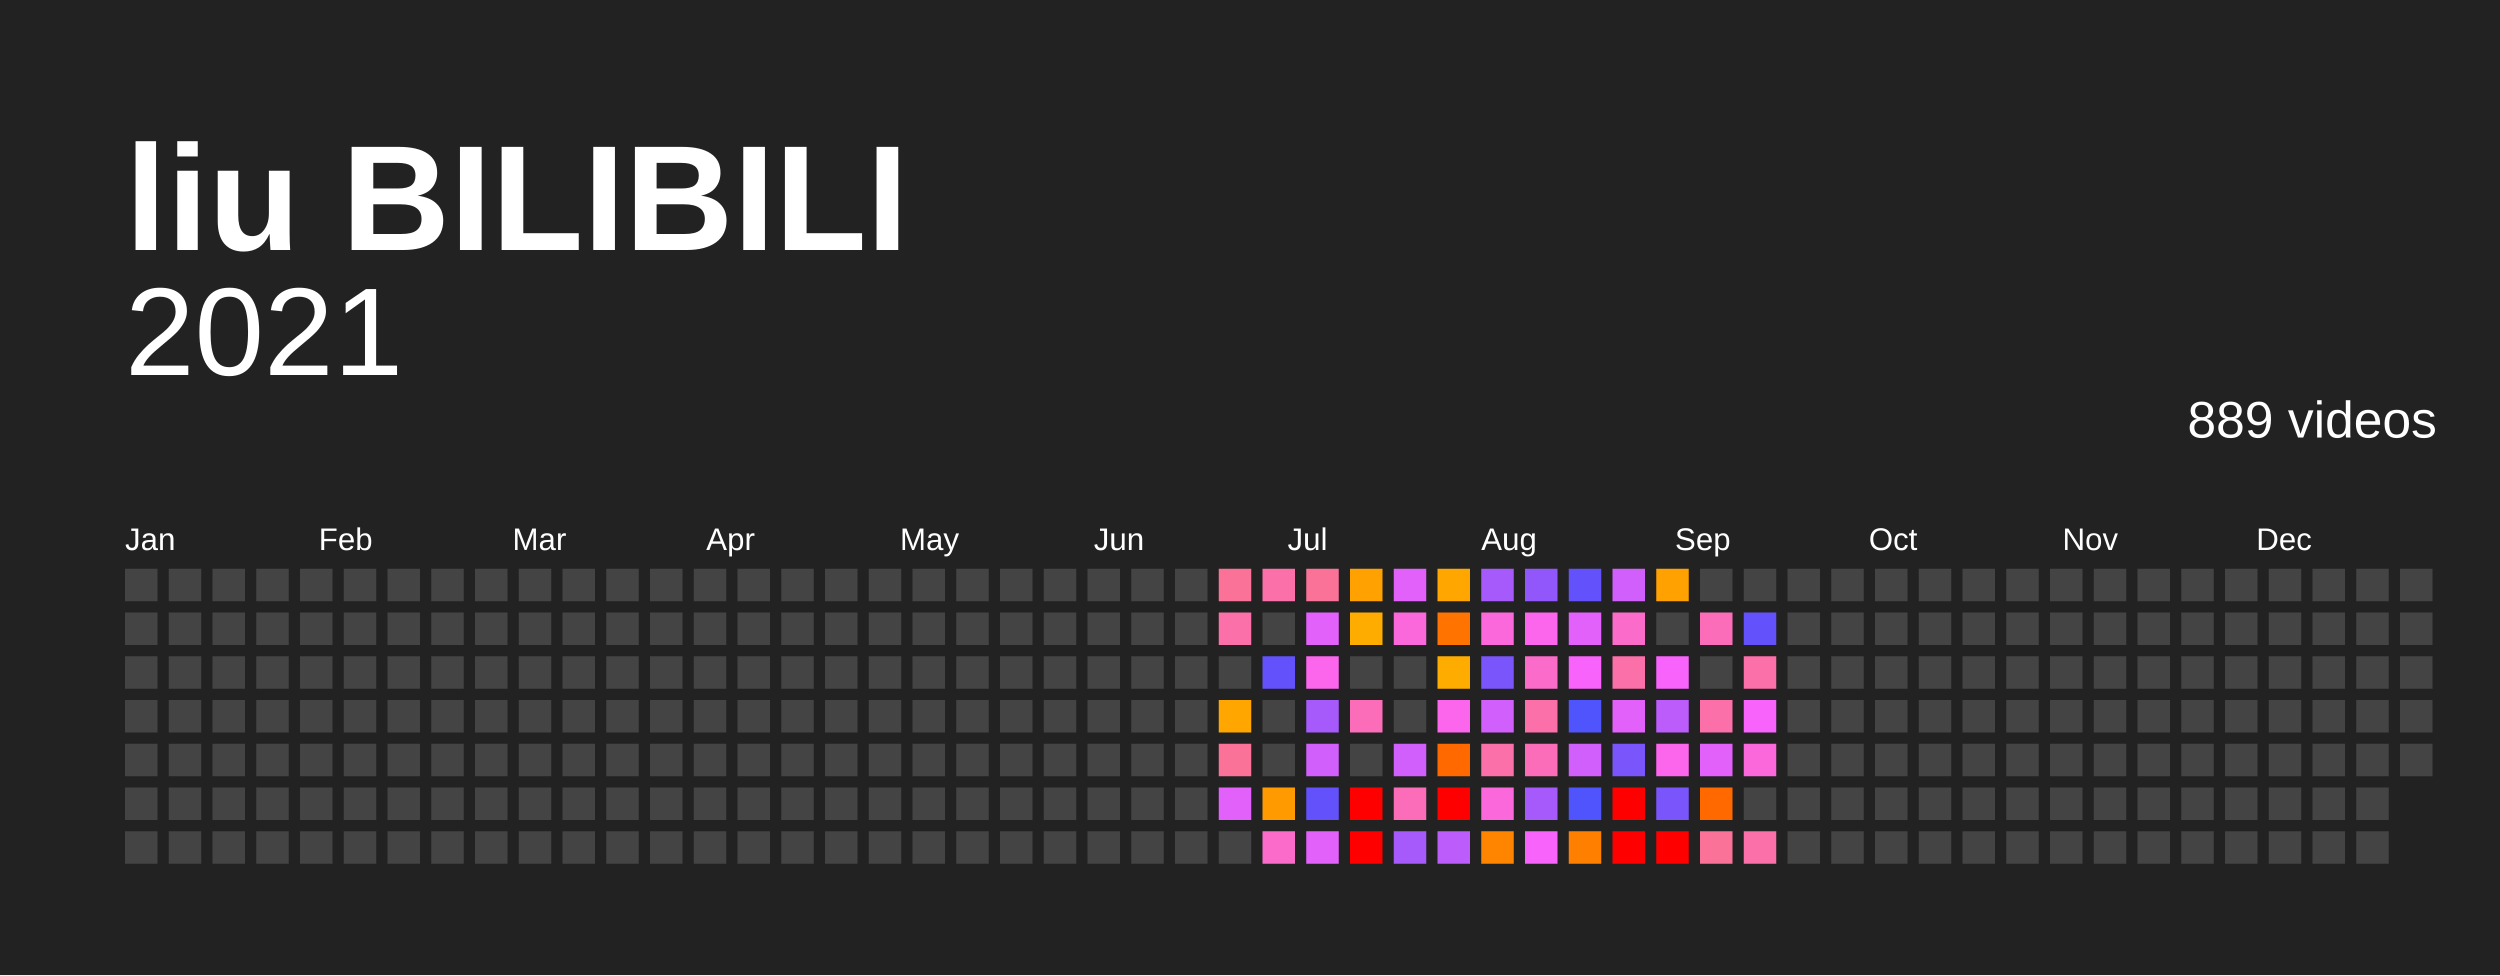
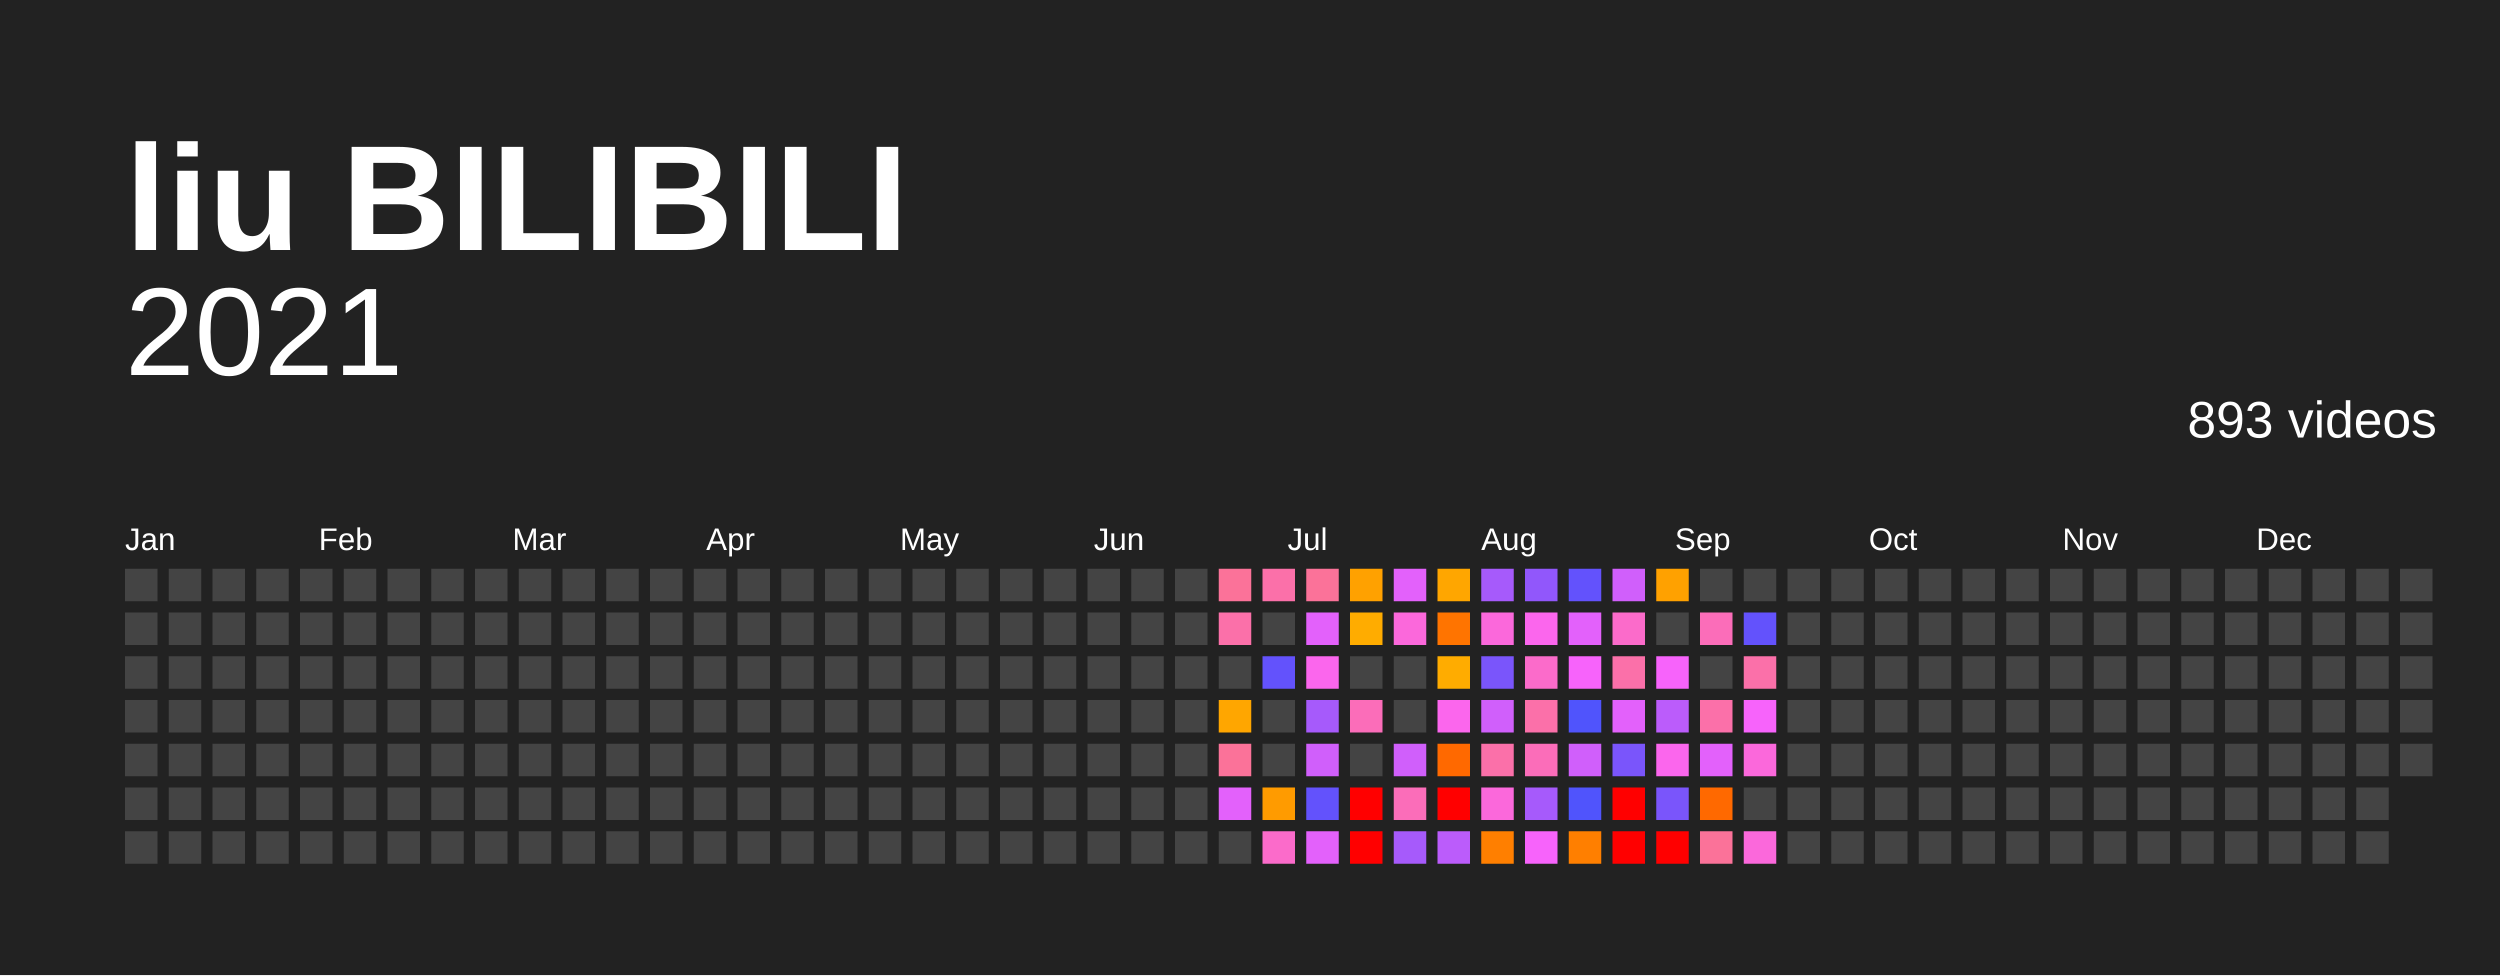
<svg xmlns="http://www.w3.org/2000/svg" baseProfile="full" height="78mm" version="1.1" viewBox="0,0,200,78" width="200mm">
  <defs />
  <rect fill="#222222" height="78" width="200" x="0" y="0" />
  <text fill="#FFFFFF" style="font-size:12px; font-family:Arial; font-weight:bold;" x="10" y="20">liu BILIBILI</text>
  <text alignment-baseline="hanging" fill="#FFFFFF" style="font-size:10.0px; font-family:Arial;" x="10" y="30">2021</text>
-   <text alignment-baseline="hanging" fill="#FFFFFF" style="font-size:4.125px; font-family:Arial;" x="175" y="35">889 videos</text>
+   <text alignment-baseline="hanging" fill="#FFFFFF" style="font-size:4.125px; font-family:Arial;" x="175" y="35">893 videos</text>
  <text fill="#FFFFFF" style="font-size:2.5px; font-family:Arial" x="10.0" y="44">Jan</text>
  <text fill="#FFFFFF" style="font-size:2.5px; font-family:Arial" x="25.5" y="44">Feb</text>
  <text fill="#FFFFFF" style="font-size:2.5px; font-family:Arial" x="41.0" y="44">Mar</text>
  <text fill="#FFFFFF" style="font-size:2.5px; font-family:Arial" x="56.5" y="44">Apr</text>
  <text fill="#FFFFFF" style="font-size:2.5px; font-family:Arial" x="72.0" y="44">May</text>
  <text fill="#FFFFFF" style="font-size:2.5px; font-family:Arial" x="87.5" y="44">Jun</text>
  <text fill="#FFFFFF" style="font-size:2.5px; font-family:Arial" x="103.0" y="44">Jul</text>
  <text fill="#FFFFFF" style="font-size:2.5px; font-family:Arial" x="118.5" y="44">Aug</text>
  <text fill="#FFFFFF" style="font-size:2.5px; font-family:Arial" x="134.0" y="44">Sep</text>
  <text fill="#FFFFFF" style="font-size:2.5px; font-family:Arial" x="149.5" y="44">Oct</text>
  <text fill="#FFFFFF" style="font-size:2.5px; font-family:Arial" x="165.0" y="44">Nov</text>
  <text fill="#FFFFFF" style="font-size:2.5px; font-family:Arial" x="180.5" y="44">Dec</text>
  <rect fill="#444444" height="2.6" width="2.6" x="10.0" y="45.5" />
  <rect fill="#444444" height="2.6" width="2.6" x="10.0" y="49.0" />
  <rect fill="#444444" height="2.6" width="2.6" x="10.0" y="52.5" />
  <rect fill="#444444" height="2.6" width="2.6" x="10.0" y="56.0" />
  <rect fill="#444444" height="2.6" width="2.6" x="10.0" y="59.5" />
  <rect fill="#444444" height="2.6" width="2.6" x="10.0" y="63.0" />
  <rect fill="#444444" height="2.6" width="2.6" x="10.0" y="66.5" />
  <rect fill="#444444" height="2.6" width="2.6" x="13.5" y="45.5" />
  <rect fill="#444444" height="2.6" width="2.6" x="13.5" y="49.0" />
  <rect fill="#444444" height="2.6" width="2.6" x="13.5" y="52.5" />
  <rect fill="#444444" height="2.6" width="2.6" x="13.5" y="56.0" />
  <rect fill="#444444" height="2.6" width="2.6" x="13.5" y="59.5" />
  <rect fill="#444444" height="2.6" width="2.6" x="13.5" y="63.0" />
  <rect fill="#444444" height="2.6" width="2.6" x="13.5" y="66.5" />
  <rect fill="#444444" height="2.6" width="2.6" x="17.0" y="45.5" />
  <rect fill="#444444" height="2.6" width="2.6" x="17.0" y="49.0" />
  <rect fill="#444444" height="2.6" width="2.6" x="17.0" y="52.5" />
  <rect fill="#444444" height="2.6" width="2.6" x="17.0" y="56.0" />
  <rect fill="#444444" height="2.6" width="2.6" x="17.0" y="59.5" />
  <rect fill="#444444" height="2.6" width="2.6" x="17.0" y="63.0" />
  <rect fill="#444444" height="2.6" width="2.6" x="17.0" y="66.5" />
  <rect fill="#444444" height="2.6" width="2.6" x="20.5" y="45.5" />
  <rect fill="#444444" height="2.6" width="2.6" x="20.5" y="49.0" />
  <rect fill="#444444" height="2.6" width="2.6" x="20.5" y="52.5" />
  <rect fill="#444444" height="2.6" width="2.6" x="20.5" y="56.0" />
  <rect fill="#444444" height="2.6" width="2.6" x="20.5" y="59.5" />
  <rect fill="#444444" height="2.6" width="2.6" x="20.5" y="63.0" />
  <rect fill="#444444" height="2.6" width="2.6" x="20.5" y="66.5" />
  <rect fill="#444444" height="2.6" width="2.6" x="24.0" y="45.5" />
  <rect fill="#444444" height="2.6" width="2.6" x="24.0" y="49.0" />
  <rect fill="#444444" height="2.6" width="2.6" x="24.0" y="52.5" />
  <rect fill="#444444" height="2.6" width="2.6" x="24.0" y="56.0" />
  <rect fill="#444444" height="2.6" width="2.6" x="24.0" y="59.5" />
  <rect fill="#444444" height="2.6" width="2.6" x="24.0" y="63.0" />
  <rect fill="#444444" height="2.6" width="2.6" x="24.0" y="66.5" />
  <rect fill="#444444" height="2.6" width="2.6" x="27.5" y="45.5" />
  <rect fill="#444444" height="2.6" width="2.6" x="27.5" y="49.0" />
  <rect fill="#444444" height="2.6" width="2.6" x="27.5" y="52.5" />
  <rect fill="#444444" height="2.6" width="2.6" x="27.5" y="56.0" />
  <rect fill="#444444" height="2.6" width="2.6" x="27.5" y="59.5" />
  <rect fill="#444444" height="2.6" width="2.6" x="27.5" y="63.0" />
  <rect fill="#444444" height="2.6" width="2.6" x="27.5" y="66.5" />
  <rect fill="#444444" height="2.6" width="2.6" x="31.0" y="45.5" />
  <rect fill="#444444" height="2.6" width="2.6" x="31.0" y="49.0" />
  <rect fill="#444444" height="2.6" width="2.6" x="31.0" y="52.5" />
  <rect fill="#444444" height="2.6" width="2.6" x="31.0" y="56.0" />
  <rect fill="#444444" height="2.6" width="2.6" x="31.0" y="59.5" />
  <rect fill="#444444" height="2.6" width="2.6" x="31.0" y="63.0" />
  <rect fill="#444444" height="2.6" width="2.6" x="31.0" y="66.5" />
  <rect fill="#444444" height="2.6" width="2.6" x="34.5" y="45.5" />
  <rect fill="#444444" height="2.6" width="2.6" x="34.5" y="49.0" />
  <rect fill="#444444" height="2.6" width="2.6" x="34.5" y="52.5" />
  <rect fill="#444444" height="2.6" width="2.6" x="34.5" y="56.0" />
  <rect fill="#444444" height="2.6" width="2.6" x="34.5" y="59.5" />
  <rect fill="#444444" height="2.6" width="2.6" x="34.5" y="63.0" />
  <rect fill="#444444" height="2.6" width="2.6" x="34.5" y="66.5" />
  <rect fill="#444444" height="2.6" width="2.6" x="38.0" y="45.5" />
  <rect fill="#444444" height="2.6" width="2.6" x="38.0" y="49.0" />
  <rect fill="#444444" height="2.6" width="2.6" x="38.0" y="52.5" />
  <rect fill="#444444" height="2.6" width="2.6" x="38.0" y="56.0" />
  <rect fill="#444444" height="2.6" width="2.6" x="38.0" y="59.5" />
  <rect fill="#444444" height="2.6" width="2.6" x="38.0" y="63.0" />
  <rect fill="#444444" height="2.6" width="2.6" x="38.0" y="66.5" />
  <rect fill="#444444" height="2.6" width="2.6" x="41.5" y="45.5" />
  <rect fill="#444444" height="2.6" width="2.6" x="41.5" y="49.0" />
  <rect fill="#444444" height="2.6" width="2.6" x="41.5" y="52.5" />
  <rect fill="#444444" height="2.6" width="2.6" x="41.5" y="56.0" />
  <rect fill="#444444" height="2.6" width="2.6" x="41.5" y="59.5" />
  <rect fill="#444444" height="2.6" width="2.6" x="41.5" y="63.0" />
  <rect fill="#444444" height="2.6" width="2.6" x="41.5" y="66.5" />
  <rect fill="#444444" height="2.6" width="2.6" x="45.0" y="45.5" />
  <rect fill="#444444" height="2.6" width="2.6" x="45.0" y="49.0" />
  <rect fill="#444444" height="2.6" width="2.6" x="45.0" y="52.5" />
  <rect fill="#444444" height="2.6" width="2.6" x="45.0" y="56.0" />
  <rect fill="#444444" height="2.6" width="2.6" x="45.0" y="59.5" />
  <rect fill="#444444" height="2.6" width="2.6" x="45.0" y="63.0" />
  <rect fill="#444444" height="2.6" width="2.6" x="45.0" y="66.5" />
  <rect fill="#444444" height="2.6" width="2.6" x="48.5" y="45.5" />
  <rect fill="#444444" height="2.6" width="2.6" x="48.5" y="49.0" />
  <rect fill="#444444" height="2.6" width="2.6" x="48.5" y="52.5" />
  <rect fill="#444444" height="2.6" width="2.6" x="48.5" y="56.0" />
  <rect fill="#444444" height="2.6" width="2.6" x="48.5" y="59.5" />
  <rect fill="#444444" height="2.6" width="2.6" x="48.5" y="63.0" />
  <rect fill="#444444" height="2.6" width="2.6" x="48.5" y="66.5" />
  <rect fill="#444444" height="2.6" width="2.6" x="52.0" y="45.5" />
  <rect fill="#444444" height="2.6" width="2.6" x="52.0" y="49.0" />
  <rect fill="#444444" height="2.6" width="2.6" x="52.0" y="52.5" />
  <rect fill="#444444" height="2.6" width="2.6" x="52.0" y="56.0" />
  <rect fill="#444444" height="2.6" width="2.6" x="52.0" y="59.5" />
  <rect fill="#444444" height="2.6" width="2.6" x="52.0" y="63.0" />
  <rect fill="#444444" height="2.6" width="2.6" x="52.0" y="66.5" />
  <rect fill="#444444" height="2.6" width="2.6" x="55.5" y="45.5" />
  <rect fill="#444444" height="2.6" width="2.6" x="55.5" y="49.0" />
  <rect fill="#444444" height="2.6" width="2.6" x="55.5" y="52.5" />
  <rect fill="#444444" height="2.6" width="2.6" x="55.5" y="56.0" />
  <rect fill="#444444" height="2.6" width="2.6" x="55.5" y="59.5" />
  <rect fill="#444444" height="2.6" width="2.6" x="55.5" y="63.0" />
  <rect fill="#444444" height="2.6" width="2.6" x="55.5" y="66.5" />
  <rect fill="#444444" height="2.6" width="2.6" x="59.0" y="45.5" />
  <rect fill="#444444" height="2.6" width="2.6" x="59.0" y="49.0" />
  <rect fill="#444444" height="2.6" width="2.6" x="59.0" y="52.5" />
  <rect fill="#444444" height="2.6" width="2.6" x="59.0" y="56.0" />
  <rect fill="#444444" height="2.6" width="2.6" x="59.0" y="59.5" />
  <rect fill="#444444" height="2.6" width="2.6" x="59.0" y="63.0" />
  <rect fill="#444444" height="2.6" width="2.6" x="59.0" y="66.5" />
  <rect fill="#444444" height="2.6" width="2.6" x="62.5" y="45.5" />
  <rect fill="#444444" height="2.6" width="2.6" x="62.5" y="49.0" />
  <rect fill="#444444" height="2.6" width="2.6" x="62.5" y="52.5" />
  <rect fill="#444444" height="2.6" width="2.6" x="62.5" y="56.0" />
  <rect fill="#444444" height="2.6" width="2.6" x="62.5" y="59.5" />
  <rect fill="#444444" height="2.6" width="2.6" x="62.5" y="63.0" />
  <rect fill="#444444" height="2.6" width="2.6" x="62.5" y="66.5" />
  <rect fill="#444444" height="2.6" width="2.6" x="66.0" y="45.5" />
  <rect fill="#444444" height="2.6" width="2.6" x="66.0" y="49.0" />
  <rect fill="#444444" height="2.6" width="2.6" x="66.0" y="52.5" />
  <rect fill="#444444" height="2.6" width="2.6" x="66.0" y="56.0" />
  <rect fill="#444444" height="2.6" width="2.6" x="66.0" y="59.5" />
  <rect fill="#444444" height="2.6" width="2.6" x="66.0" y="63.0" />
  <rect fill="#444444" height="2.6" width="2.6" x="66.0" y="66.5" />
  <rect fill="#444444" height="2.6" width="2.6" x="69.5" y="45.5" />
  <rect fill="#444444" height="2.6" width="2.6" x="69.5" y="49.0" />
  <rect fill="#444444" height="2.6" width="2.6" x="69.5" y="52.5" />
  <rect fill="#444444" height="2.6" width="2.6" x="69.5" y="56.0" />
  <rect fill="#444444" height="2.6" width="2.6" x="69.5" y="59.5" />
  <rect fill="#444444" height="2.6" width="2.6" x="69.5" y="63.0" />
  <rect fill="#444444" height="2.6" width="2.6" x="69.5" y="66.5" />
  <rect fill="#444444" height="2.6" width="2.6" x="73.0" y="45.5" />
  <rect fill="#444444" height="2.6" width="2.6" x="73.0" y="49.0" />
  <rect fill="#444444" height="2.6" width="2.6" x="73.0" y="52.5" />
  <rect fill="#444444" height="2.6" width="2.6" x="73.0" y="56.0" />
  <rect fill="#444444" height="2.6" width="2.6" x="73.0" y="59.5" />
  <rect fill="#444444" height="2.6" width="2.6" x="73.0" y="63.0" />
  <rect fill="#444444" height="2.6" width="2.6" x="73.0" y="66.5" />
  <rect fill="#444444" height="2.6" width="2.6" x="76.5" y="45.5" />
  <rect fill="#444444" height="2.6" width="2.6" x="76.5" y="49.0" />
  <rect fill="#444444" height="2.6" width="2.6" x="76.5" y="52.5" />
  <rect fill="#444444" height="2.6" width="2.6" x="76.5" y="56.0" />
  <rect fill="#444444" height="2.6" width="2.6" x="76.5" y="59.5" />
  <rect fill="#444444" height="2.6" width="2.6" x="76.5" y="63.0" />
  <rect fill="#444444" height="2.6" width="2.6" x="76.5" y="66.5" />
  <rect fill="#444444" height="2.6" width="2.6" x="80.0" y="45.5" />
  <rect fill="#444444" height="2.6" width="2.6" x="80.0" y="49.0" />
  <rect fill="#444444" height="2.6" width="2.6" x="80.0" y="52.5" />
  <rect fill="#444444" height="2.6" width="2.6" x="80.0" y="56.0" />
  <rect fill="#444444" height="2.6" width="2.6" x="80.0" y="59.5" />
  <rect fill="#444444" height="2.6" width="2.6" x="80.0" y="63.0" />
  <rect fill="#444444" height="2.6" width="2.6" x="80.0" y="66.5" />
  <rect fill="#444444" height="2.6" width="2.6" x="83.5" y="45.5" />
  <rect fill="#444444" height="2.6" width="2.6" x="83.5" y="49.0" />
  <rect fill="#444444" height="2.6" width="2.6" x="83.5" y="52.5" />
  <rect fill="#444444" height="2.6" width="2.6" x="83.5" y="56.0" />
  <rect fill="#444444" height="2.6" width="2.6" x="83.5" y="59.5" />
  <rect fill="#444444" height="2.6" width="2.6" x="83.5" y="63.0" />
  <rect fill="#444444" height="2.6" width="2.6" x="83.5" y="66.5" />
  <rect fill="#444444" height="2.6" width="2.6" x="87.0" y="45.5" />
  <rect fill="#444444" height="2.6" width="2.6" x="87.0" y="49.0" />
  <rect fill="#444444" height="2.6" width="2.6" x="87.0" y="52.5" />
  <rect fill="#444444" height="2.6" width="2.6" x="87.0" y="56.0" />
  <rect fill="#444444" height="2.6" width="2.6" x="87.0" y="59.5" />
  <rect fill="#444444" height="2.6" width="2.6" x="87.0" y="63.0" />
  <rect fill="#444444" height="2.6" width="2.6" x="87.0" y="66.5" />
  <rect fill="#444444" height="2.6" width="2.6" x="90.5" y="45.5" />
  <rect fill="#444444" height="2.6" width="2.6" x="90.5" y="49.0" />
  <rect fill="#444444" height="2.6" width="2.6" x="90.5" y="52.5" />
  <rect fill="#444444" height="2.6" width="2.6" x="90.5" y="56.0" />
  <rect fill="#444444" height="2.6" width="2.6" x="90.5" y="59.5" />
  <rect fill="#444444" height="2.6" width="2.6" x="90.5" y="63.0" />
  <rect fill="#444444" height="2.6" width="2.6" x="90.5" y="66.5" />
  <rect fill="#444444" height="2.6" width="2.6" x="94.0" y="45.5" />
  <rect fill="#444444" height="2.6" width="2.6" x="94.0" y="49.0" />
  <rect fill="#444444" height="2.6" width="2.6" x="94.0" y="52.5" />
  <rect fill="#444444" height="2.6" width="2.6" x="94.0" y="56.0" />
  <rect fill="#444444" height="2.6" width="2.6" x="94.0" y="59.5" />
  <rect fill="#444444" height="2.6" width="2.6" x="94.0" y="63.0" />
  <rect fill="#444444" height="2.6" width="2.6" x="94.0" y="66.5" />
  <rect fill="#fb7299" height="2.6" width="2.6" x="97.5" y="45.5" />
  <rect fill="#fb70a9" height="2.6" width="2.6" x="97.5" y="49.0" />
  <rect fill="#444444" height="2.6" width="2.6" x="97.5" y="52.5" />
  <rect fill="#ffa600" height="2.6" width="2.6" x="97.5" y="56.0" />
  <rect fill="#fb7299" height="2.6" width="2.6" x="97.5" y="59.5" />
  <rect fill="#e361fb" height="2.6" width="2.6" x="97.5" y="63.0" />
  <rect fill="#444444" height="2.6" width="2.6" x="97.5" y="66.5" />
  <rect fill="#fb70a9" height="2.6" width="2.6" x="101.0" y="45.5" />
  <rect fill="#444444" height="2.6" width="2.6" x="101.0" y="49.0" />
  <rect fill="#6352fc" height="2.6" width="2.6" x="101.0" y="52.5" />
  <rect fill="#444444" height="2.6" width="2.6" x="101.0" y="56.0" />
  <rect fill="#444444" height="2.6" width="2.6" x="101.0" y="59.5" />
  <rect fill="#ff9b00" height="2.6" width="2.6" x="101.0" y="63.0" />
  <rect fill="#fb6bca" height="2.6" width="2.6" x="101.0" y="66.5" />
  <rect fill="#fb7299" height="2.6" width="2.6" x="104.5" y="45.5" />
  <rect fill="#e361fb" height="2.6" width="2.6" x="104.5" y="49.0" />
  <rect fill="#fb66ed" height="2.6" width="2.6" x="104.5" y="52.5" />
  <rect fill="#a65afb" height="2.6" width="2.6" x="104.5" y="56.0" />
  <rect fill="#d05ffb" height="2.6" width="2.6" x="104.5" y="59.5" />
  <rect fill="#6352fc" height="2.6" width="2.6" x="104.5" y="63.0" />
  <rect fill="#e361fb" height="2.6" width="2.6" x="104.5" y="66.5" />
  <rect fill="#ffa100" height="2.6" width="2.6" x="108.0" y="45.5" />
  <rect fill="#ffac00" height="2.6" width="2.6" x="108.0" y="49.0" />
  <rect fill="#444444" height="2.6" width="2.6" x="108.0" y="52.5" />
  <rect fill="#fb6db9" height="2.6" width="2.6" x="108.0" y="56.0" />
  <rect fill="#444444" height="2.6" width="2.6" x="108.0" y="59.5" />
  <rect fill="red" height="2.6" width="2.6" x="108.0" y="63.0" />
  <rect fill="red" height="2.6" width="2.6" x="108.0" y="66.5" />
  <rect fill="#e361fb" height="2.6" width="2.6" x="111.5" y="45.5" />
  <rect fill="#fb68db" height="2.6" width="2.6" x="111.5" y="49.0" />
  <rect fill="#444444" height="2.6" width="2.6" x="111.5" y="52.5" />
  <rect fill="#444444" height="2.6" width="2.6" x="111.5" y="56.0" />
  <rect fill="#d05ffb" height="2.6" width="2.6" x="111.5" y="59.5" />
  <rect fill="#fb6db9" height="2.6" width="2.6" x="111.5" y="63.0" />
  <rect fill="#a65afb" height="2.6" width="2.6" x="111.5" y="66.5" />
  <rect fill="#ffa600" height="2.6" width="2.6" x="115.0" y="45.5" />
  <rect fill="#ff7400" height="2.6" width="2.6" x="115.0" y="49.0" />
  <rect fill="#ffac00" height="2.6" width="2.6" x="115.0" y="52.5" />
  <rect fill="#fb66ed" height="2.6" width="2.6" x="115.0" y="56.0" />
  <rect fill="#ff6900" height="2.6" width="2.6" x="115.0" y="59.5" />
  <rect fill="red" height="2.6" width="2.6" x="115.0" y="63.0" />
  <rect fill="#bb5cfb" height="2.6" width="2.6" x="115.0" y="66.5" />
  <rect fill="#a65afb" height="2.6" width="2.6" x="118.5" y="45.5" />
  <rect fill="#fb68db" height="2.6" width="2.6" x="118.5" y="49.0" />
  <rect fill="#7a55fb" height="2.6" width="2.6" x="118.5" y="52.5" />
  <rect fill="#d05ffb" height="2.6" width="2.6" x="118.5" y="56.0" />
  <rect fill="#fb70a9" height="2.6" width="2.6" x="118.5" y="59.5" />
  <rect fill="#fb68db" height="2.6" width="2.6" x="118.5" y="63.0" />
-   <rect fill="#ff8500" height="2.6" width="2.6" x="118.5" y="66.5" />
+   <rect fill="#ff7f00" height="2.6" width="2.6" x="118.5" y="66.5" />
  <rect fill="#9157fb" height="2.6" width="2.6" x="122.0" y="45.5" />
  <rect fill="#fb66ed" height="2.6" width="2.6" x="122.0" y="49.0" />
  <rect fill="#fb6bca" height="2.6" width="2.6" x="122.0" y="52.5" />
  <rect fill="#fb70a9" height="2.6" width="2.6" x="122.0" y="56.0" />
  <rect fill="#fb6db9" height="2.6" width="2.6" x="122.0" y="59.5" />
  <rect fill="#a65afb" height="2.6" width="2.6" x="122.0" y="63.0" />
  <rect fill="#f763fb" height="2.6" width="2.6" x="122.0" y="66.5" />
  <rect fill="#6352fc" height="2.6" width="2.6" x="125.5" y="45.5" />
  <rect fill="#e361fb" height="2.6" width="2.6" x="125.5" y="49.0" />
  <rect fill="#f763fb" height="2.6" width="2.6" x="125.5" y="52.5" />
  <rect fill="#5054fc" height="2.6" width="2.6" x="125.5" y="56.0" />
  <rect fill="#d05ffb" height="2.6" width="2.6" x="125.5" y="59.5" />
  <rect fill="#5054fc" height="2.6" width="2.6" x="125.5" y="63.0" />
  <rect fill="#ff7f00" height="2.6" width="2.6" x="125.5" y="66.5" />
  <rect fill="#d05ffb" height="2.6" width="2.6" x="129.0" y="45.5" />
  <rect fill="#fb6bca" height="2.6" width="2.6" x="129.0" y="49.0" />
  <rect fill="#fb70a9" height="2.6" width="2.6" x="129.0" y="52.5" />
  <rect fill="#e361fb" height="2.6" width="2.6" x="129.0" y="56.0" />
  <rect fill="#7a55fb" height="2.6" width="2.6" x="129.0" y="59.5" />
  <rect fill="red" height="2.6" width="2.6" x="129.0" y="63.0" />
  <rect fill="red" height="2.6" width="2.6" x="129.0" y="66.5" />
  <rect fill="#ffa100" height="2.6" width="2.6" x="132.5" y="45.5" />
  <rect fill="#444444" height="2.6" width="2.6" x="132.5" y="49.0" />
  <rect fill="#f763fb" height="2.6" width="2.6" x="132.5" y="52.5" />
  <rect fill="#bb5cfb" height="2.6" width="2.6" x="132.5" y="56.0" />
  <rect fill="#fb66ed" height="2.6" width="2.6" x="132.5" y="59.5" />
  <rect fill="#7a55fb" height="2.6" width="2.6" x="132.5" y="63.0" />
  <rect fill="red" height="2.6" width="2.6" x="132.5" y="66.5" />
  <rect fill="#444444" height="2.6" width="2.6" x="136.0" y="45.5" />
  <rect fill="#fb6db9" height="2.6" width="2.6" x="136.0" y="49.0" />
  <rect fill="#444444" height="2.6" width="2.6" x="136.0" y="52.5" />
  <rect fill="#fb70a9" height="2.6" width="2.6" x="136.0" y="56.0" />
  <rect fill="#e361fb" height="2.6" width="2.6" x="136.0" y="59.5" />
  <rect fill="#ff6900" height="2.6" width="2.6" x="136.0" y="63.0" />
  <rect fill="#fb7299" height="2.6" width="2.6" x="136.0" y="66.5" />
  <rect fill="#444444" height="2.6" width="2.6" x="139.5" y="45.5" />
  <rect fill="#6352fc" height="2.6" width="2.6" x="139.5" y="49.0" />
  <rect fill="#fb70a9" height="2.6" width="2.6" x="139.5" y="52.5" />
  <rect fill="#f763fb" height="2.6" width="2.6" x="139.5" y="56.0" />
  <rect fill="#fb68db" height="2.6" width="2.6" x="139.5" y="59.5" />
  <rect fill="#444444" height="2.6" width="2.6" x="139.5" y="63.0" />
-   <rect fill="#fb70a9" height="2.6" width="2.6" x="139.5" y="66.5" />
+   <rect fill="#fb68db" height="2.6" width="2.6" x="139.5" y="66.5" />
  <rect fill="#444444" height="2.6" width="2.6" x="143.0" y="45.5" />
  <rect fill="#444444" height="2.6" width="2.6" x="143.0" y="49.0" />
  <rect fill="#444444" height="2.6" width="2.6" x="143.0" y="52.5" />
  <rect fill="#444444" height="2.6" width="2.6" x="143.0" y="56.0" />
  <rect fill="#444444" height="2.6" width="2.6" x="143.0" y="59.5" />
  <rect fill="#444444" height="2.6" width="2.6" x="143.0" y="63.0" />
  <rect fill="#444444" height="2.6" width="2.6" x="143.0" y="66.5" />
  <rect fill="#444444" height="2.6" width="2.6" x="146.5" y="45.5" />
  <rect fill="#444444" height="2.6" width="2.6" x="146.5" y="49.0" />
  <rect fill="#444444" height="2.6" width="2.6" x="146.5" y="52.5" />
  <rect fill="#444444" height="2.6" width="2.6" x="146.5" y="56.0" />
  <rect fill="#444444" height="2.6" width="2.6" x="146.5" y="59.5" />
  <rect fill="#444444" height="2.6" width="2.6" x="146.5" y="63.0" />
  <rect fill="#444444" height="2.6" width="2.6" x="146.5" y="66.5" />
  <rect fill="#444444" height="2.6" width="2.6" x="150.0" y="45.5" />
  <rect fill="#444444" height="2.6" width="2.6" x="150.0" y="49.0" />
  <rect fill="#444444" height="2.6" width="2.6" x="150.0" y="52.5" />
  <rect fill="#444444" height="2.6" width="2.6" x="150.0" y="56.0" />
  <rect fill="#444444" height="2.6" width="2.6" x="150.0" y="59.5" />
  <rect fill="#444444" height="2.6" width="2.6" x="150.0" y="63.0" />
  <rect fill="#444444" height="2.6" width="2.6" x="150.0" y="66.5" />
  <rect fill="#444444" height="2.6" width="2.6" x="153.5" y="45.5" />
  <rect fill="#444444" height="2.6" width="2.6" x="153.5" y="49.0" />
  <rect fill="#444444" height="2.6" width="2.6" x="153.5" y="52.5" />
  <rect fill="#444444" height="2.6" width="2.6" x="153.5" y="56.0" />
  <rect fill="#444444" height="2.6" width="2.6" x="153.5" y="59.5" />
  <rect fill="#444444" height="2.6" width="2.6" x="153.5" y="63.0" />
  <rect fill="#444444" height="2.6" width="2.6" x="153.5" y="66.5" />
  <rect fill="#444444" height="2.6" width="2.6" x="157.0" y="45.5" />
  <rect fill="#444444" height="2.6" width="2.6" x="157.0" y="49.0" />
  <rect fill="#444444" height="2.6" width="2.6" x="157.0" y="52.5" />
  <rect fill="#444444" height="2.6" width="2.6" x="157.0" y="56.0" />
  <rect fill="#444444" height="2.6" width="2.6" x="157.0" y="59.5" />
  <rect fill="#444444" height="2.6" width="2.6" x="157.0" y="63.0" />
  <rect fill="#444444" height="2.6" width="2.6" x="157.0" y="66.5" />
  <rect fill="#444444" height="2.6" width="2.6" x="160.5" y="45.5" />
  <rect fill="#444444" height="2.6" width="2.6" x="160.5" y="49.0" />
  <rect fill="#444444" height="2.6" width="2.6" x="160.5" y="52.5" />
  <rect fill="#444444" height="2.6" width="2.6" x="160.5" y="56.0" />
  <rect fill="#444444" height="2.6" width="2.6" x="160.5" y="59.5" />
  <rect fill="#444444" height="2.6" width="2.6" x="160.5" y="63.0" />
  <rect fill="#444444" height="2.6" width="2.6" x="160.5" y="66.5" />
  <rect fill="#444444" height="2.6" width="2.6" x="164.0" y="45.5" />
  <rect fill="#444444" height="2.6" width="2.6" x="164.0" y="49.0" />
  <rect fill="#444444" height="2.6" width="2.6" x="164.0" y="52.5" />
  <rect fill="#444444" height="2.6" width="2.6" x="164.0" y="56.0" />
  <rect fill="#444444" height="2.6" width="2.6" x="164.0" y="59.5" />
  <rect fill="#444444" height="2.6" width="2.6" x="164.0" y="63.0" />
  <rect fill="#444444" height="2.6" width="2.6" x="164.0" y="66.5" />
  <rect fill="#444444" height="2.6" width="2.6" x="167.5" y="45.5" />
  <rect fill="#444444" height="2.6" width="2.6" x="167.5" y="49.0" />
  <rect fill="#444444" height="2.6" width="2.6" x="167.5" y="52.5" />
  <rect fill="#444444" height="2.6" width="2.6" x="167.5" y="56.0" />
  <rect fill="#444444" height="2.6" width="2.6" x="167.5" y="59.5" />
  <rect fill="#444444" height="2.6" width="2.6" x="167.5" y="63.0" />
  <rect fill="#444444" height="2.6" width="2.6" x="167.5" y="66.5" />
  <rect fill="#444444" height="2.6" width="2.6" x="171.0" y="45.5" />
  <rect fill="#444444" height="2.6" width="2.6" x="171.0" y="49.0" />
  <rect fill="#444444" height="2.6" width="2.6" x="171.0" y="52.5" />
  <rect fill="#444444" height="2.6" width="2.6" x="171.0" y="56.0" />
  <rect fill="#444444" height="2.6" width="2.6" x="171.0" y="59.5" />
  <rect fill="#444444" height="2.6" width="2.6" x="171.0" y="63.0" />
  <rect fill="#444444" height="2.6" width="2.6" x="171.0" y="66.5" />
  <rect fill="#444444" height="2.6" width="2.6" x="174.5" y="45.5" />
  <rect fill="#444444" height="2.6" width="2.6" x="174.5" y="49.0" />
  <rect fill="#444444" height="2.6" width="2.6" x="174.5" y="52.5" />
  <rect fill="#444444" height="2.6" width="2.6" x="174.5" y="56.0" />
  <rect fill="#444444" height="2.6" width="2.6" x="174.5" y="59.5" />
  <rect fill="#444444" height="2.6" width="2.6" x="174.5" y="63.0" />
  <rect fill="#444444" height="2.6" width="2.6" x="174.5" y="66.5" />
  <rect fill="#444444" height="2.6" width="2.6" x="178.0" y="45.5" />
  <rect fill="#444444" height="2.6" width="2.6" x="178.0" y="49.0" />
  <rect fill="#444444" height="2.6" width="2.6" x="178.0" y="52.5" />
  <rect fill="#444444" height="2.6" width="2.6" x="178.0" y="56.0" />
  <rect fill="#444444" height="2.6" width="2.6" x="178.0" y="59.5" />
  <rect fill="#444444" height="2.6" width="2.6" x="178.0" y="63.0" />
  <rect fill="#444444" height="2.6" width="2.6" x="178.0" y="66.5" />
  <rect fill="#444444" height="2.6" width="2.6" x="181.5" y="45.5" />
  <rect fill="#444444" height="2.6" width="2.6" x="181.5" y="49.0" />
  <rect fill="#444444" height="2.6" width="2.6" x="181.5" y="52.5" />
  <rect fill="#444444" height="2.6" width="2.6" x="181.5" y="56.0" />
  <rect fill="#444444" height="2.6" width="2.6" x="181.5" y="59.5" />
  <rect fill="#444444" height="2.6" width="2.6" x="181.5" y="63.0" />
  <rect fill="#444444" height="2.6" width="2.6" x="181.5" y="66.5" />
  <rect fill="#444444" height="2.6" width="2.6" x="185.0" y="45.5" />
  <rect fill="#444444" height="2.6" width="2.6" x="185.0" y="49.0" />
  <rect fill="#444444" height="2.6" width="2.6" x="185.0" y="52.5" />
  <rect fill="#444444" height="2.6" width="2.6" x="185.0" y="56.0" />
  <rect fill="#444444" height="2.6" width="2.6" x="185.0" y="59.5" />
  <rect fill="#444444" height="2.6" width="2.6" x="185.0" y="63.0" />
  <rect fill="#444444" height="2.6" width="2.6" x="185.0" y="66.5" />
  <rect fill="#444444" height="2.6" width="2.6" x="188.5" y="45.5" />
  <rect fill="#444444" height="2.6" width="2.6" x="188.5" y="49.0" />
  <rect fill="#444444" height="2.6" width="2.6" x="188.5" y="52.5" />
  <rect fill="#444444" height="2.6" width="2.6" x="188.5" y="56.0" />
  <rect fill="#444444" height="2.6" width="2.6" x="188.5" y="59.5" />
  <rect fill="#444444" height="2.6" width="2.6" x="188.5" y="63.0" />
  <rect fill="#444444" height="2.6" width="2.6" x="188.5" y="66.5" />
  <rect fill="#444444" height="2.6" width="2.6" x="192.0" y="45.5" />
  <rect fill="#444444" height="2.6" width="2.6" x="192.0" y="49.0" />
  <rect fill="#444444" height="2.6" width="2.6" x="192.0" y="52.5" />
  <rect fill="#444444" height="2.6" width="2.6" x="192.0" y="56.0" />
  <rect fill="#444444" height="2.6" width="2.6" x="192.0" y="59.5" />
</svg>
